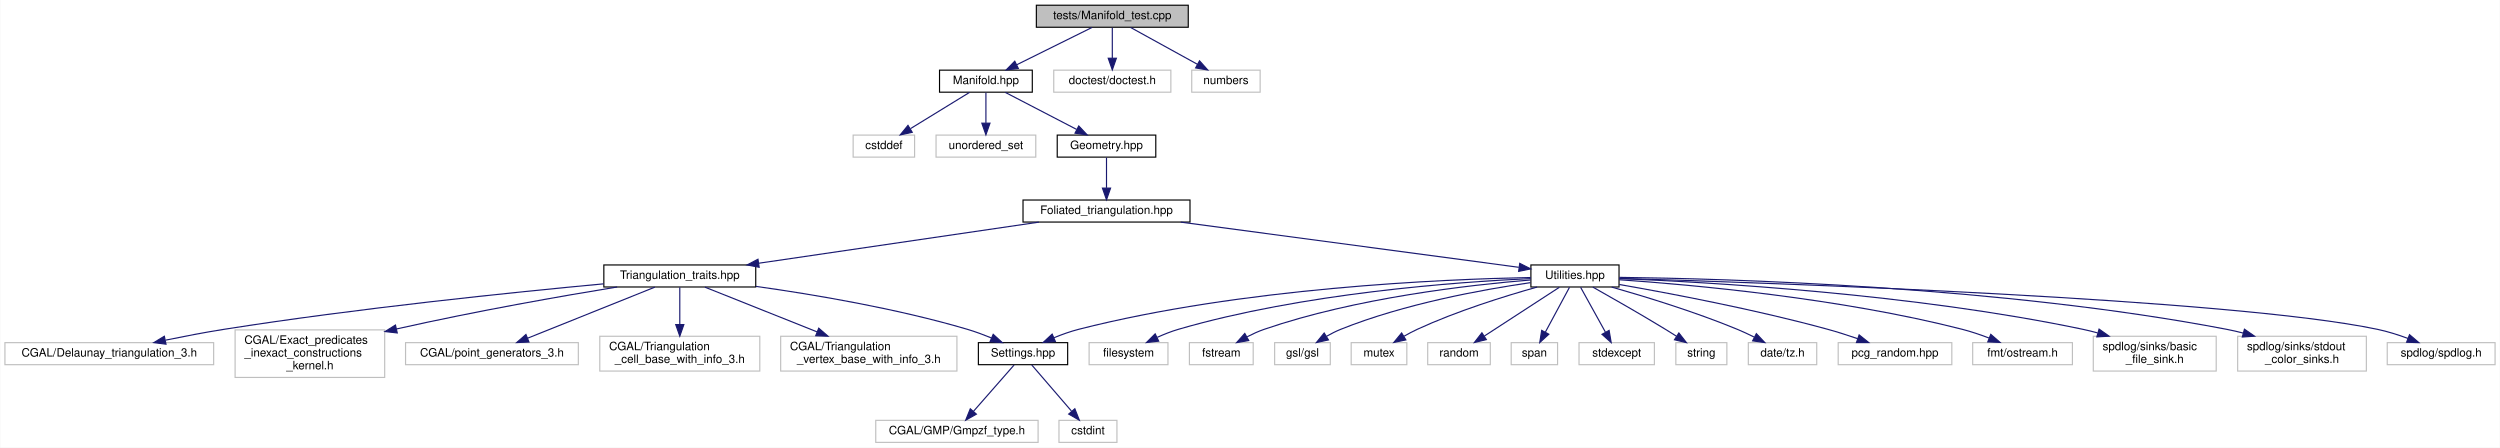
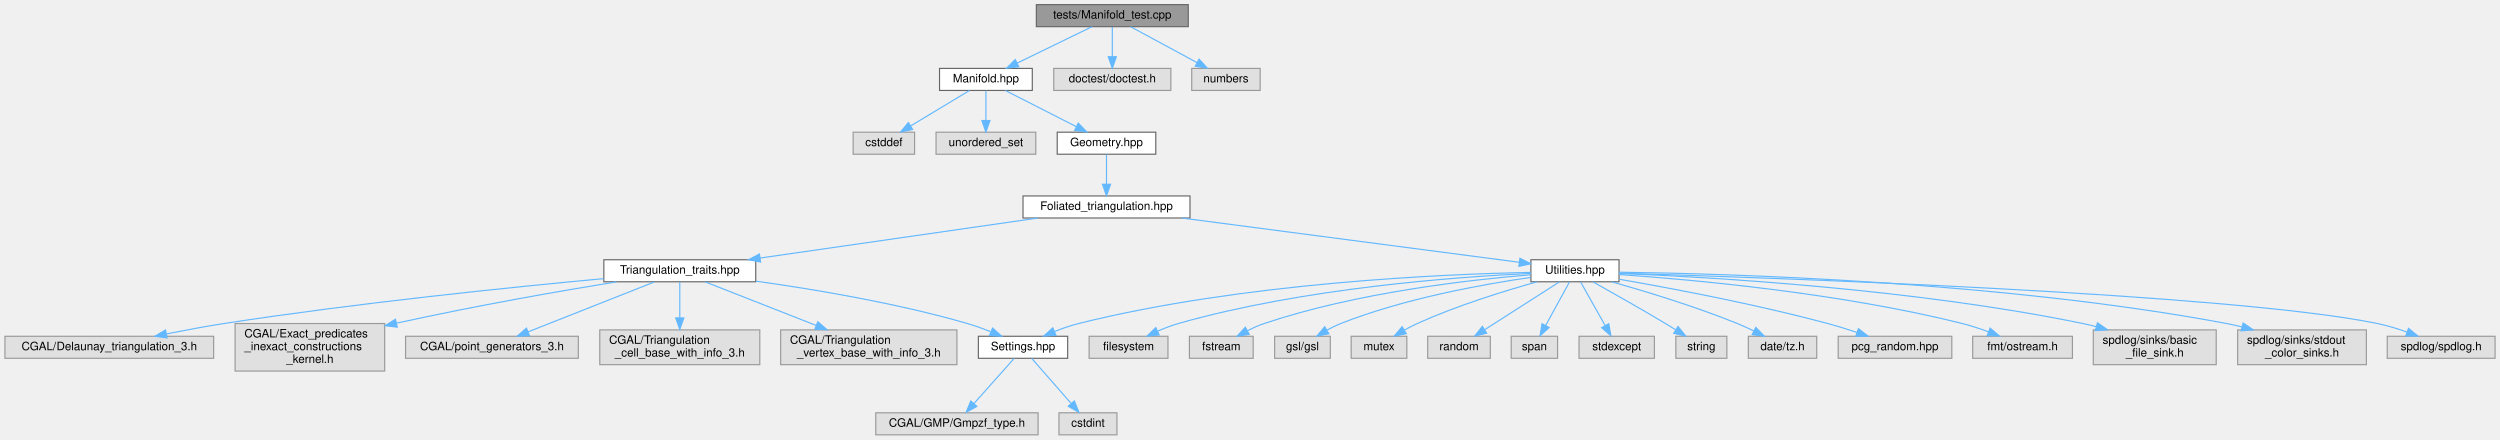
- <svg xmlns="http://www.w3.org/2000/svg" xmlns:xlink="http://www.w3.org/1999/xlink" width="2156pt" height="386pt" viewBox="0.00 0.00 2155.50 386.00">
-   <g id="graph0" class="graph" transform="scale(1 1) rotate(0) translate(4 382)">
-     <polygon fill="white" stroke="transparent" points="-4,4 -4,-382 2151.5,-382 2151.5,4 -4,4" />
+ <svg xmlns="http://www.w3.org/2000/svg" xmlns:xlink="http://www.w3.org/1999/xlink" width="2156pt" height="379pt" viewBox="0.00 0.00 2155.50 379.00">
+   <g id="graph0" class="graph" transform="scale(1 1) rotate(0) translate(4 375)">
    <g id="node1" class="node">
      <g id="a_node1">
        <a xlink:title="Tests of new manifold data structure.">
-           <polygon fill="#bfbfbf" stroke="black" points="889.5,-358.5 889.5,-377.5 1020.5,-377.5 1020.5,-358.5 889.5,-358.5" />
-           <text text-anchor="middle" x="955" y="-365.5" font-family="Helvetica,sans-Serif" font-size="10.00">tests/Manifold_test.cpp</text>
+           <polygon fill="#999999" stroke="#666666" points="1020.5,-371 889.5,-371 889.5,-352 1020.5,-352 1020.5,-371" />
+           <text text-anchor="middle" x="955" y="-359" font-family="Helvetica,sans-Serif" font-size="10.00">tests/Manifold_test.cpp</text>
        </a>
      </g>
    </g>
    <g id="node2" class="node">
      <g id="a_node2">
        <a xlink:href="_manifold_8hpp.html" target="_top" xlink:title="Data structures for manifolds.">
-           <polygon fill="white" stroke="black" points="806,-302.5 806,-321.5 886,-321.5 886,-302.5 806,-302.5" />
-           <text text-anchor="middle" x="846" y="-309.5" font-family="Helvetica,sans-Serif" font-size="10.00">Manifold.hpp</text>
+           <polygon fill="white" stroke="#666666" points="886,-316 806,-316 806,-297 886,-297 886,-316" />
+           <text text-anchor="middle" x="846" y="-304" font-family="Helvetica,sans-Serif" font-size="10.00">Manifold.hpp</text>
        </a>
      </g>
    </g>
    <g id="edge1" class="edge">
-       <path fill="none" stroke="midnightblue" d="M937.49,-358.32C919.93,-349.62 892.67,-336.12 872.47,-326.11" />
-       <polygon fill="midnightblue" stroke="midnightblue" points="873.98,-322.96 863.47,-321.65 870.88,-329.23 873.98,-322.96" />
+       <path fill="none" stroke="#63b8ff" d="M937.49,-351.98C920.03,-343.5 892.99,-330.35 872.83,-320.54" />
+       <polygon fill="#63b8ff" stroke="#63b8ff" points="874.36,-317.4 863.83,-316.17 871.29,-323.69 874.36,-317.4" />
    </g>
    <g id="node31" class="node">
      <g id="a_node31">
        <a xlink:title=" ">
-           <polygon fill="white" stroke="#bfbfbf" points="904.5,-302.5 904.5,-321.5 1005.5,-321.5 1005.5,-302.5 904.5,-302.5" />
-           <text text-anchor="middle" x="955" y="-309.5" font-family="Helvetica,sans-Serif" font-size="10.00">doctest/doctest.h</text>
+           <polygon fill="#e0e0e0" stroke="#999999" points="1005.5,-316 904.5,-316 904.5,-297 1005.5,-297 1005.5,-316" />
+           <text text-anchor="middle" x="955" y="-304" font-family="Helvetica,sans-Serif" font-size="10.00">doctest/doctest.h</text>
        </a>
      </g>
    </g>
    <g id="edge31" class="edge">
-       <path fill="none" stroke="midnightblue" d="M955,-358.08C955,-351.01 955,-340.86 955,-331.99" />
-       <polygon fill="midnightblue" stroke="midnightblue" points="958.5,-331.75 955,-321.75 951.5,-331.75 958.5,-331.75" />
+       <path fill="none" stroke="#63b8ff" d="M955,-351.75C955,-344.8 955,-334.85 955,-326.13" />
+       <polygon fill="#63b8ff" stroke="#63b8ff" points="958.5,-326.09 955,-316.09 951.5,-326.09 958.5,-326.09" />
    </g>
    <g id="node32" class="node">
      <g id="a_node32">
        <a xlink:title=" ">
-           <polygon fill="white" stroke="#bfbfbf" points="1023.5,-302.5 1023.5,-321.5 1082.5,-321.5 1082.5,-302.5 1023.5,-302.5" />
-           <text text-anchor="middle" x="1053" y="-309.5" font-family="Helvetica,sans-Serif" font-size="10.00">numbers</text>
+           <polygon fill="#e0e0e0" stroke="#999999" points="1082.5,-316 1023.5,-316 1023.5,-297 1082.5,-297 1082.5,-316" />
+           <text text-anchor="middle" x="1053" y="-304" font-family="Helvetica,sans-Serif" font-size="10.00">numbers</text>
        </a>
      </g>
    </g>
    <g id="edge32" class="edge">
-       <path fill="none" stroke="midnightblue" d="M970.75,-358.32C986.32,-349.74 1010.38,-336.49 1028.46,-326.52" />
-       <polygon fill="midnightblue" stroke="midnightblue" points="1030.22,-329.55 1037.29,-321.65 1026.85,-323.42 1030.22,-329.55" />
+       <path fill="none" stroke="#63b8ff" d="M970.75,-351.98C986.23,-343.61 1010.09,-330.7 1028.14,-320.95" />
+       <polygon fill="#63b8ff" stroke="#63b8ff" points="1029.84,-324.01 1036.97,-316.17 1026.51,-317.85 1029.84,-324.01" />
    </g>
    <g id="node3" class="node">
      <g id="a_node3">
        <a xlink:title=" ">
-           <polygon fill="white" stroke="#bfbfbf" points="731.5,-246.5 731.5,-265.5 784.5,-265.5 784.5,-246.5 731.5,-246.5" />
-           <text text-anchor="middle" x="758" y="-253.5" font-family="Helvetica,sans-Serif" font-size="10.00">cstddef</text>
+           <polygon fill="#e0e0e0" stroke="#999999" points="784.5,-261 731.5,-261 731.5,-242 784.5,-242 784.5,-261" />
+           <text text-anchor="middle" x="758" y="-249" font-family="Helvetica,sans-Serif" font-size="10.00">cstddef</text>
        </a>
      </g>
    </g>
    <g id="edge2" class="edge">
-       <path fill="none" stroke="midnightblue" d="M831.86,-302.32C818.13,-293.9 797.06,-280.97 780.94,-271.07" />
-       <polygon fill="midnightblue" stroke="midnightblue" points="782.46,-267.9 772.1,-265.65 778.8,-273.87 782.46,-267.9" />
+       <path fill="none" stroke="#63b8ff" d="M831.86,-296.98C818.21,-288.77 797.31,-276.18 781.22,-266.49" />
+       <polygon fill="#63b8ff" stroke="#63b8ff" points="782.77,-263.33 772.4,-261.17 779.16,-269.33 782.77,-263.33" />
    </g>
    <g id="node4" class="node">
      <g id="a_node4">
        <a xlink:title=" ">
-           <polygon fill="white" stroke="#bfbfbf" points="803,-246.5 803,-265.5 889,-265.5 889,-246.5 803,-246.5" />
-           <text text-anchor="middle" x="846" y="-253.5" font-family="Helvetica,sans-Serif" font-size="10.00">unordered_set</text>
+           <polygon fill="#e0e0e0" stroke="#999999" points="889,-261 803,-261 803,-242 889,-242 889,-261" />
+           <text text-anchor="middle" x="846" y="-249" font-family="Helvetica,sans-Serif" font-size="10.00">unordered_set</text>
        </a>
      </g>
    </g>
    <g id="edge3" class="edge">
-       <path fill="none" stroke="midnightblue" d="M846,-302.08C846,-295.01 846,-284.86 846,-275.99" />
-       <polygon fill="midnightblue" stroke="midnightblue" points="849.5,-275.75 846,-265.75 842.5,-275.75 849.5,-275.75" />
+       <path fill="none" stroke="#63b8ff" d="M846,-296.75C846,-289.8 846,-279.85 846,-271.13" />
+       <polygon fill="#63b8ff" stroke="#63b8ff" points="849.5,-271.09 846,-261.09 842.5,-271.09 849.5,-271.09" />
    </g>
    <g id="node5" class="node">
      <g id="a_node5">
        <a xlink:href="_geometry_8hpp.html" target="_top" xlink:title="Geometric scalars of the Manifold used to calculate the Regge action.">
-           <polygon fill="white" stroke="black" points="907.5,-246.5 907.5,-265.5 992.5,-265.5 992.5,-246.5 907.5,-246.5" />
-           <text text-anchor="middle" x="950" y="-253.5" font-family="Helvetica,sans-Serif" font-size="10.00">Geometry.hpp</text>
+           <polygon fill="white" stroke="#666666" points="992.5,-261 907.5,-261 907.5,-242 992.5,-242 992.5,-261" />
+           <text text-anchor="middle" x="950" y="-249" font-family="Helvetica,sans-Serif" font-size="10.00">Geometry.hpp</text>
        </a>
      </g>
    </g>
    <g id="edge4" class="edge">
-       <path fill="none" stroke="midnightblue" d="M862.71,-302.32C879.31,-293.7 905,-280.36 924.22,-270.39" />
-       <polygon fill="midnightblue" stroke="midnightblue" points="926.07,-273.37 933.33,-265.65 922.84,-267.16 926.07,-273.37" />
+       <path fill="none" stroke="#63b8ff" d="M862.71,-296.98C879.21,-288.57 904.7,-275.59 923.88,-265.81" />
+       <polygon fill="#63b8ff" stroke="#63b8ff" points="925.67,-268.83 932.99,-261.17 922.49,-262.59 925.67,-268.83" />
    </g>
    <g id="node6" class="node">
      <g id="a_node6">
        <a xlink:href="_foliated__triangulation_8hpp.html" target="_top" xlink:title="Create foliated spherical triangulations.">
-           <polygon fill="white" stroke="black" points="878,-190.5 878,-209.5 1022,-209.5 1022,-190.5 878,-190.5" />
-           <text text-anchor="middle" x="950" y="-197.5" font-family="Helvetica,sans-Serif" font-size="10.00">Foliated_triangulation.hpp</text>
+           <polygon fill="white" stroke="#666666" points="1022,-206 878,-206 878,-187 1022,-187 1022,-206" />
+           <text text-anchor="middle" x="950" y="-194" font-family="Helvetica,sans-Serif" font-size="10.00">Foliated_triangulation.hpp</text>
        </a>
      </g>
    </g>
    <g id="edge5" class="edge">
-       <path fill="none" stroke="midnightblue" d="M950,-246.08C950,-239.01 950,-228.86 950,-219.99" />
-       <polygon fill="midnightblue" stroke="midnightblue" points="953.5,-219.75 950,-209.75 946.5,-219.75 953.5,-219.75" />
+       <path fill="none" stroke="#63b8ff" d="M950,-241.75C950,-234.8 950,-224.85 950,-216.13" />
+       <polygon fill="#63b8ff" stroke="#63b8ff" points="953.5,-216.09 950,-206.09 946.5,-216.09 953.5,-216.09" />
    </g>
    <g id="node7" class="node">
      <g id="a_node7">
        <a xlink:href="_triangulation__traits_8hpp.html" target="_top" xlink:title="Traits class for particular uses of CGAL.">
-           <polygon fill="white" stroke="black" points="516.5,-134.5 516.5,-153.5 647.5,-153.5 647.5,-134.5 516.5,-134.5" />
-           <text text-anchor="middle" x="582" y="-141.5" font-family="Helvetica,sans-Serif" font-size="10.00">Triangulation_traits.hpp</text>
+           <polygon fill="white" stroke="#666666" points="647.5,-151 516.5,-151 516.5,-132 647.5,-132 647.5,-151" />
+           <text text-anchor="middle" x="582" y="-139" font-family="Helvetica,sans-Serif" font-size="10.00">Triangulation_traits.hpp</text>
        </a>
      </g>
    </g>
    <g id="edge6" class="edge">
-       <path fill="none" stroke="midnightblue" d="M891.69,-190.44C826.01,-180.81 719.41,-165.16 650,-154.98" />
-       <polygon fill="midnightblue" stroke="midnightblue" points="650.44,-151.51 640.04,-153.52 649.42,-158.43 650.44,-151.51" />
+       <path fill="none" stroke="#63b8ff" d="M890.87,-186.98C825.52,-177.57 720.36,-162.43 651.22,-152.47" />
+       <polygon fill="#63b8ff" stroke="#63b8ff" points="651.68,-149 641.28,-151.04 650.68,-155.93 651.68,-149" />
    </g>
    <g id="node16" class="node">
      <g id="a_node16">
        <a xlink:href="_utilities_8hpp.html" target="_top" xlink:title="Utility functions.">
-           <polygon fill="white" stroke="black" points="1316,-134.5 1316,-153.5 1392,-153.5 1392,-134.5 1316,-134.5" />
-           <text text-anchor="middle" x="1354" y="-141.5" font-family="Helvetica,sans-Serif" font-size="10.00">Utilities.hpp</text>
+           <polygon fill="white" stroke="#666666" points="1392,-151 1316,-151 1316,-132 1392,-132 1392,-151" />
+           <text text-anchor="middle" x="1354" y="-139" font-family="Helvetica,sans-Serif" font-size="10.00">Utilities.hpp</text>
        </a>
      </g>
    </g>
    <g id="edge15" class="edge">
-       <path fill="none" stroke="midnightblue" d="M1014.02,-190.44C1095.02,-179.62 1232.75,-161.21 1305.56,-151.48" />
-       <polygon fill="midnightblue" stroke="midnightblue" points="1306.37,-154.9 1315.81,-150.1 1305.44,-147.96 1306.37,-154.9" />
+       <path fill="none" stroke="#63b8ff" d="M1014.91,-186.98C1096.12,-176.33 1233.31,-158.33 1305.79,-148.82" />
+       <polygon fill="#63b8ff" stroke="#63b8ff" points="1306.54,-152.26 1316,-147.49 1305.63,-145.32 1306.54,-152.26" />
    </g>
    <g id="node8" class="node">
      <g id="a_node8">
        <a xlink:title=" ">
-           <polygon fill="white" stroke="#bfbfbf" points="0,-67.5 0,-86.5 180,-86.5 180,-67.5 0,-67.5" />
-           <text text-anchor="middle" x="90" y="-74.5" font-family="Helvetica,sans-Serif" font-size="10.00">CGAL/Delaunay_triangulation_3.h</text>
+           <polygon fill="#e0e0e0" stroke="#999999" points="180,-85 0,-85 0,-66 180,-66 180,-85" />
+           <text text-anchor="middle" x="90" y="-73" font-family="Helvetica,sans-Serif" font-size="10.00">CGAL/Delaunay_triangulation_3.h</text>
        </a>
      </g>
    </g>
    <g id="edge7" class="edge">
-       <path fill="none" stroke="midnightblue" d="M516.4,-137.22C438.19,-129.92 303.64,-116.11 189,-98 172.52,-95.4 154.61,-91.97 138.62,-88.68" />
-       <polygon fill="midnightblue" stroke="midnightblue" points="138.92,-85.17 128.41,-86.55 137.49,-92.02 138.92,-85.17" />
+       <path fill="none" stroke="#63b8ff" d="M516.42,-134.73C438.22,-127.46 303.68,-113.76 189,-96 172.81,-93.49 155.24,-90.22 139.45,-87.07" />
+       <polygon fill="#63b8ff" stroke="#63b8ff" points="139.87,-83.58 129.37,-85.02 138.48,-90.44 139.87,-83.58" />
    </g>
    <g id="node9" class="node">
      <g id="a_node9">
        <a xlink:title=" ">
-           <polygon fill="white" stroke="#bfbfbf" points="198.5,-56.5 198.5,-97.5 327.5,-97.5 327.5,-56.5 198.5,-56.5" />
-           <text text-anchor="start" x="206.5" y="-85.5" font-family="Helvetica,sans-Serif" font-size="10.00">CGAL/Exact_predicates</text>
-           <text text-anchor="start" x="206.5" y="-74.5" font-family="Helvetica,sans-Serif" font-size="10.00">_inexact_constructions</text>
-           <text text-anchor="middle" x="263" y="-63.5" font-family="Helvetica,sans-Serif" font-size="10.00">_kernel.h</text>
+           <polygon fill="#e0e0e0" stroke="#999999" points="327.5,-96 198.5,-96 198.5,-55 327.5,-55 327.5,-96" />
+           <text text-anchor="start" x="206.5" y="-84" font-family="Helvetica,sans-Serif" font-size="10.00">CGAL/Exact_predicates</text>
+           <text text-anchor="start" x="206.5" y="-73" font-family="Helvetica,sans-Serif" font-size="10.00">_inexact_constructions</text>
+           <text text-anchor="middle" x="263" y="-62" font-family="Helvetica,sans-Serif" font-size="10.00">_kernel.h</text>
        </a>
      </g>
    </g>
    <g id="edge8" class="edge">
-       <path fill="none" stroke="midnightblue" d="M527.98,-134.5C480.2,-126.67 408.42,-114.15 337.76,-98.32" />
-       <polygon fill="midnightblue" stroke="midnightblue" points="338.33,-94.86 327.81,-96.07 336.79,-101.69 338.33,-94.86" />
+       <path fill="none" stroke="#63b8ff" d="M527.51,-131.96C479.74,-124.18 408.22,-111.81 337.75,-96.31" />
+       <polygon fill="#63b8ff" stroke="#63b8ff" points="338.33,-92.86 327.81,-94.11 336.81,-99.69 338.33,-92.86" />
    </g>
    <g id="node10" class="node">
      <g id="a_node10">
        <a xlink:title=" ">
-           <polygon fill="white" stroke="#bfbfbf" points="345.5,-67.5 345.5,-86.5 494.5,-86.5 494.5,-67.5 345.5,-67.5" />
-           <text text-anchor="middle" x="420" y="-74.5" font-family="Helvetica,sans-Serif" font-size="10.00">CGAL/point_generators_3.h</text>
+           <polygon fill="#e0e0e0" stroke="#999999" points="494.5,-85 345.5,-85 345.5,-66 494.5,-66 494.5,-85" />
+           <text text-anchor="middle" x="420" y="-73" font-family="Helvetica,sans-Serif" font-size="10.00">CGAL/point_generators_3.h</text>
        </a>
      </g>
    </g>
    <g id="edge9" class="edge">
-       <path fill="none" stroke="midnightblue" d="M560.49,-134.37C532.33,-123.07 482.8,-103.2 450.7,-90.32" />
-       <polygon fill="midnightblue" stroke="midnightblue" points="451.93,-87.04 441.34,-86.56 449.32,-93.54 451.93,-87.04" />
+       <path fill="none" stroke="#63b8ff" d="M560.15,-131.87C532.05,-120.77 483.07,-101.42 451.1,-88.78" />
+       <polygon fill="#63b8ff" stroke="#63b8ff" points="452.35,-85.52 441.76,-85.1 449.77,-92.03 452.35,-85.52" />
    </g>
    <g id="node11" class="node">
      <g id="a_node11">
        <a xlink:title=" ">
-           <polygon fill="white" stroke="#bfbfbf" points="513,-62 513,-92 651,-92 651,-62 513,-62" />
-           <text text-anchor="start" x="521" y="-80" font-family="Helvetica,sans-Serif" font-size="10.00">CGAL/Triangulation</text>
-           <text text-anchor="middle" x="582" y="-69" font-family="Helvetica,sans-Serif" font-size="10.00">_cell_base_with_info_3.h</text>
+           <polygon fill="#e0e0e0" stroke="#999999" points="651,-90.5 513,-90.5 513,-60.5 651,-60.5 651,-90.5" />
+           <text text-anchor="start" x="521" y="-78.5" font-family="Helvetica,sans-Serif" font-size="10.00">CGAL/Triangulation</text>
+           <text text-anchor="middle" x="582" y="-67.5" font-family="Helvetica,sans-Serif" font-size="10.00">_cell_base_with_info_3.h</text>
        </a>
      </g>
    </g>
    <g id="edge10" class="edge">
-       <path fill="none" stroke="midnightblue" d="M582,-134.23C582,-126.04 582,-113.42 582,-102.21" />
-       <polygon fill="midnightblue" stroke="midnightblue" points="585.5,-102.09 582,-92.09 578.5,-102.09 585.5,-102.09" />
+       <path fill="none" stroke="#63b8ff" d="M582,-131.87C582,-123.99 582,-111.95 582,-101.1" />
+       <polygon fill="#63b8ff" stroke="#63b8ff" points="585.5,-100.86 582,-90.86 578.5,-100.86 585.5,-100.86" />
    </g>
    <g id="node12" class="node">
      <g id="a_node12">
        <a xlink:title=" ">
-           <polygon fill="white" stroke="#bfbfbf" points="669,-62 669,-92 821,-92 821,-62 669,-62" />
-           <text text-anchor="start" x="677" y="-80" font-family="Helvetica,sans-Serif" font-size="10.00">CGAL/Triangulation</text>
-           <text text-anchor="middle" x="745" y="-69" font-family="Helvetica,sans-Serif" font-size="10.00">_vertex_base_with_info_3.h</text>
+           <polygon fill="#e0e0e0" stroke="#999999" points="821,-90.5 669,-90.5 669,-60.5 821,-60.5 821,-90.5" />
+           <text text-anchor="start" x="677" y="-78.5" font-family="Helvetica,sans-Serif" font-size="10.00">CGAL/Triangulation</text>
+           <text text-anchor="middle" x="745" y="-67.5" font-family="Helvetica,sans-Serif" font-size="10.00">_vertex_base_with_info_3.h</text>
        </a>
      </g>
    </g>
    <g id="edge11" class="edge">
-       <path fill="none" stroke="midnightblue" d="M603.65,-134.37C628.21,-124.57 668.94,-108.33 700.39,-95.79" />
-       <polygon fill="midnightblue" stroke="midnightblue" points="701.83,-98.98 709.82,-92.03 699.24,-92.48 701.83,-98.98" />
+       <path fill="none" stroke="#63b8ff" d="M603.98,-131.87C628.4,-122.28 668.48,-106.55 699.68,-94.3" />
+       <polygon fill="#63b8ff" stroke="#63b8ff" points="701.02,-97.53 709.05,-90.62 698.46,-91.01 701.02,-97.53" />
    </g>
    <g id="node13" class="node">
      <g id="a_node13">
        <a xlink:href="_settings_8hpp.html" target="_top" xlink:title="Global integer and precision settings.">
-           <polygon fill="white" stroke="black" points="839.5,-67.5 839.5,-86.5 916.5,-86.5 916.5,-67.5 839.5,-67.5" />
-           <text text-anchor="middle" x="878" y="-74.5" font-family="Helvetica,sans-Serif" font-size="10.00">Settings.hpp</text>
+           <polygon fill="white" stroke="#666666" points="916.5,-85 839.5,-85 839.5,-66 916.5,-66 916.5,-85" />
+           <text text-anchor="middle" x="878" y="-73" font-family="Helvetica,sans-Serif" font-size="10.00">Settings.hpp</text>
        </a>
      </g>
    </g>
    <g id="edge12" class="edge">
-       <path fill="none" stroke="midnightblue" d="M647.64,-135.02C698.16,-127.94 769.36,-115.91 830,-98 836.86,-95.97 844.08,-93.28 850.77,-90.54" />
-       <polygon fill="midnightblue" stroke="midnightblue" points="852.29,-93.69 860.1,-86.54 849.53,-87.26 852.29,-93.69" />
+       <path fill="none" stroke="#63b8ff" d="M647.6,-132.53C698.09,-125.49 769.28,-113.57 830,-96 836.58,-94.1 843.49,-91.6 849.95,-89.03" />
+       <polygon fill="#63b8ff" stroke="#63b8ff" points="851.73,-92.08 859.63,-85.01 849.05,-85.62 851.73,-92.08" />
    </g>
    <g id="node14" class="node">
      <g id="a_node14">
        <a xlink:title=" ">
-           <polygon fill="white" stroke="#bfbfbf" points="751,-0.5 751,-19.5 891,-19.5 891,-0.5 751,-0.5" />
-           <text text-anchor="middle" x="821" y="-7.5" font-family="Helvetica,sans-Serif" font-size="10.00">CGAL/GMP/Gmpzf_type.h</text>
+           <polygon fill="#e0e0e0" stroke="#999999" points="891,-19 751,-19 751,0 891,0 891,-19" />
+           <text text-anchor="middle" x="821" y="-7" font-family="Helvetica,sans-Serif" font-size="10.00">CGAL/GMP/Gmpzf_type.h</text>
        </a>
      </g>
    </g>
    <g id="edge13" class="edge">
-       <path fill="none" stroke="midnightblue" d="M870.31,-67.23C861.34,-57 846.31,-39.86 835.2,-27.19" />
-       <polygon fill="midnightblue" stroke="midnightblue" points="837.79,-24.84 828.57,-19.63 832.53,-29.45 837.79,-24.84" />
+       <path fill="none" stroke="#63b8ff" d="M870.31,-65.87C861.52,-56 846.93,-39.61 835.89,-27.22" />
+       <polygon fill="#63b8ff" stroke="#63b8ff" points="838.2,-24.55 828.93,-19.41 832.97,-29.2 838.2,-24.55" />
    </g>
    <g id="node15" class="node">
      <g id="a_node15">
        <a xlink:title=" ">
-           <polygon fill="white" stroke="#bfbfbf" points="909,-0.5 909,-19.5 959,-19.5 959,-0.5 909,-0.5" />
-           <text text-anchor="middle" x="934" y="-7.5" font-family="Helvetica,sans-Serif" font-size="10.00">cstdint</text>
+           <polygon fill="#e0e0e0" stroke="#999999" points="959,-19 909,-19 909,0 959,0 959,-19" />
+           <text text-anchor="middle" x="934" y="-7" font-family="Helvetica,sans-Serif" font-size="10.00">cstdint</text>
        </a>
      </g>
    </g>
    <g id="edge14" class="edge">
-       <path fill="none" stroke="midnightblue" d="M885.55,-67.23C894.28,-57.1 908.85,-40.19 919.74,-27.56" />
-       <polygon fill="midnightblue" stroke="midnightblue" points="922.69,-29.49 926.57,-19.63 917.39,-24.92 922.69,-29.49" />
+       <path fill="none" stroke="#63b8ff" d="M885.55,-65.87C894.19,-56 908.53,-39.61 919.37,-27.22" />
+       <polygon fill="#63b8ff" stroke="#63b8ff" points="922.26,-29.24 926.21,-19.41 916.99,-24.63 922.26,-29.24" />
    </g>
    <g id="edge30" class="edge">
-       <path fill="none" stroke="midnightblue" d="M1315.85,-142.67C1240.27,-141.22 1066.63,-133.87 926,-98 918.95,-96.2 911.58,-93.55 904.79,-90.77" />
-       <polygon fill="midnightblue" stroke="midnightblue" points="905.93,-87.44 895.36,-86.67 903.14,-93.86 905.93,-87.44" />
+       <path fill="none" stroke="#63b8ff" d="M1315.88,-140.12C1240.35,-138.58 1066.79,-131.16 926,-96 919.08,-94.27 911.84,-91.74 905.15,-89.08" />
+       <polygon fill="#63b8ff" stroke="#63b8ff" points="906.4,-85.81 895.83,-85.15 903.68,-92.26 906.4,-85.81" />
    </g>
    <g id="node17" class="node">
      <g id="a_node17">
        <a xlink:title=" ">
-           <polygon fill="white" stroke="#bfbfbf" points="935,-67.5 935,-86.5 1003,-86.5 1003,-67.5 935,-67.5" />
-           <text text-anchor="middle" x="969" y="-74.5" font-family="Helvetica,sans-Serif" font-size="10.00">filesystem</text>
+           <polygon fill="#e0e0e0" stroke="#999999" points="1003,-85 935,-85 935,-66 1003,-66 1003,-85" />
+           <text text-anchor="middle" x="969" y="-73" font-family="Helvetica,sans-Serif" font-size="10.00">filesystem</text>
        </a>
      </g>
    </g>
    <g id="edge16" class="edge">
-       <path fill="none" stroke="midnightblue" d="M1315.78,-141.75C1251.74,-138.82 1119.24,-129.2 1012,-98 1005.92,-96.23 999.62,-93.72 993.77,-91.08" />
-       <polygon fill="midnightblue" stroke="midnightblue" points="995.01,-87.79 984.48,-86.6 991.97,-94.09 995.01,-87.79" />
+       <path fill="none" stroke="#63b8ff" d="M1315.81,-139.21C1251.82,-136.23 1119.39,-126.6 1012,-96 1006.04,-94.3 999.85,-91.91 994.09,-89.37" />
+       <polygon fill="#63b8ff" stroke="#63b8ff" points="995.45,-86.15 984.91,-85.08 992.48,-92.49 995.45,-86.15" />
    </g>
    <g id="node18" class="node">
      <g id="a_node18">
        <a xlink:title=" ">
-           <polygon fill="white" stroke="#bfbfbf" points="1021.5,-67.5 1021.5,-86.5 1076.5,-86.5 1076.5,-67.5 1021.5,-67.5" />
-           <text text-anchor="middle" x="1049" y="-74.5" font-family="Helvetica,sans-Serif" font-size="10.00">fstream</text>
+           <polygon fill="#e0e0e0" stroke="#999999" points="1076.5,-85 1021.5,-85 1021.5,-66 1076.5,-66 1076.5,-85" />
+           <text text-anchor="middle" x="1049" y="-73" font-family="Helvetica,sans-Serif" font-size="10.00">fstream</text>
        </a>
      </g>
    </g>
    <g id="edge17" class="edge">
-       <path fill="none" stroke="midnightblue" d="M1315.75,-140.54C1262.86,-136.26 1164.98,-125.14 1086,-98 1081.08,-96.31 1076.03,-94.01 1071.31,-91.57" />
-       <polygon fill="midnightblue" stroke="midnightblue" points="1072.66,-88.32 1062.22,-86.53 1069.26,-94.44 1072.66,-88.32" />
+       <path fill="none" stroke="#63b8ff" d="M1315.79,-138.01C1262.95,-133.71 1165.12,-122.64 1086,-96 1081.18,-94.38 1076.22,-92.18 1071.57,-89.85" />
+       <polygon fill="#63b8ff" stroke="#63b8ff" points="1073.05,-86.67 1062.58,-85.01 1069.73,-92.83 1073.05,-86.67" />
    </g>
    <g id="node19" class="node">
      <g id="a_node19">
        <a xlink:title=" ">
-           <polygon fill="white" stroke="#bfbfbf" points="1095,-67.5 1095,-86.5 1143,-86.5 1143,-67.5 1095,-67.5" />
-           <text text-anchor="middle" x="1119" y="-74.5" font-family="Helvetica,sans-Serif" font-size="10.00">gsl/gsl</text>
+           <polygon fill="#e0e0e0" stroke="#999999" points="1143,-85 1095,-85 1095,-66 1143,-66 1143,-85" />
+           <text text-anchor="middle" x="1119" y="-73" font-family="Helvetica,sans-Serif" font-size="10.00">gsl/gsl</text>
        </a>
      </g>
    </g>
    <g id="edge18" class="edge">
-       <path fill="none" stroke="midnightblue" d="M1315.67,-138.25C1274.2,-132.26 1206.68,-119.97 1152,-98 1147.87,-96.34 1143.67,-94.2 1139.7,-91.94" />
-       <polygon fill="midnightblue" stroke="midnightblue" points="1141.39,-88.86 1131.04,-86.6 1137.72,-94.82 1141.39,-88.86" />
+       <path fill="none" stroke="#63b8ff" d="M1315.72,-135.75C1274.28,-129.78 1206.79,-117.59 1152,-96 1148.07,-94.45 1144.06,-92.47 1140.26,-90.37" />
+       <polygon fill="#63b8ff" stroke="#63b8ff" points="1141.75,-87.19 1131.37,-85.08 1138.17,-93.2 1141.75,-87.19" />
    </g>
    <g id="node20" class="node">
      <g id="a_node20">
        <a xlink:title=" ">
-           <polygon fill="white" stroke="#bfbfbf" points="1161,-67.5 1161,-86.5 1209,-86.5 1209,-67.5 1161,-67.5" />
-           <text text-anchor="middle" x="1185" y="-74.5" font-family="Helvetica,sans-Serif" font-size="10.00">mutex</text>
+           <polygon fill="#e0e0e0" stroke="#999999" points="1209,-85 1161,-85 1161,-66 1209,-66 1209,-85" />
+           <text text-anchor="middle" x="1185" y="-73" font-family="Helvetica,sans-Serif" font-size="10.00">mutex</text>
        </a>
      </g>
    </g>
    <g id="edge19" class="edge">
-       <path fill="none" stroke="midnightblue" d="M1321.34,-134.44C1293.29,-126.56 1252.1,-113.73 1218,-98 1214.21,-96.25 1210.31,-94.17 1206.57,-92.02" />
-       <polygon fill="midnightblue" stroke="midnightblue" points="1208.16,-88.88 1197.8,-86.68 1204.52,-94.87 1208.16,-88.88" />
+       <path fill="none" stroke="#63b8ff" d="M1321.38,-131.99C1293.35,-124.17 1252.18,-111.47 1218,-96 1214.29,-94.32 1210.46,-92.33 1206.79,-90.27" />
+       <polygon fill="#63b8ff" stroke="#63b8ff" points="1208.52,-87.23 1198.13,-85.15 1204.96,-93.25 1208.52,-87.23" />
    </g>
    <g id="node21" class="node">
      <g id="a_node21">
        <a xlink:title=" ">
-           <polygon fill="white" stroke="#bfbfbf" points="1227,-67.5 1227,-86.5 1281,-86.5 1281,-67.5 1227,-67.5" />
-           <text text-anchor="middle" x="1254" y="-74.5" font-family="Helvetica,sans-Serif" font-size="10.00">random</text>
+           <polygon fill="#e0e0e0" stroke="#999999" points="1281,-85 1227,-85 1227,-66 1281,-66 1281,-85" />
+           <text text-anchor="middle" x="1254" y="-73" font-family="Helvetica,sans-Serif" font-size="10.00">random</text>
        </a>
      </g>
    </g>
    <g id="edge20" class="edge">
-       <path fill="none" stroke="midnightblue" d="M1340.51,-134.23C1323.95,-123.46 1295.62,-105.05 1275.91,-92.24" />
-       <polygon fill="midnightblue" stroke="midnightblue" points="1277.56,-89.14 1267.27,-86.63 1273.75,-95.01 1277.56,-89.14" />
+       <path fill="none" stroke="#63b8ff" d="M1340.51,-131.87C1324.04,-121.32 1295.93,-103.34 1276.24,-90.73" />
+       <polygon fill="#63b8ff" stroke="#63b8ff" points="1277.9,-87.64 1267.59,-85.2 1274.13,-93.54 1277.9,-87.64" />
    </g>
    <g id="node22" class="node">
      <g id="a_node22">
        <a xlink:title=" ">
-           <polygon fill="white" stroke="#bfbfbf" points="1299,-67.5 1299,-86.5 1339,-86.5 1339,-67.5 1299,-67.5" />
-           <text text-anchor="middle" x="1319" y="-74.5" font-family="Helvetica,sans-Serif" font-size="10.00">span</text>
+           <polygon fill="#e0e0e0" stroke="#999999" points="1339,-85 1299,-85 1299,-66 1339,-66 1339,-85" />
+           <text text-anchor="middle" x="1319" y="-73" font-family="Helvetica,sans-Serif" font-size="10.00">span</text>
        </a>
      </g>
    </g>
    <g id="edge21" class="edge">
-       <path fill="none" stroke="midnightblue" d="M1349.28,-134.23C1343.98,-124.39 1335.24,-108.16 1328.51,-95.66" />
-       <polygon fill="midnightblue" stroke="midnightblue" points="1331.47,-93.77 1323.65,-86.63 1325.3,-97.09 1331.47,-93.77" />
+       <path fill="none" stroke="#63b8ff" d="M1349.28,-131.87C1344.04,-122.28 1335.43,-106.55 1328.73,-94.3" />
+       <polygon fill="#63b8ff" stroke="#63b8ff" points="1331.74,-92.5 1323.87,-85.41 1325.6,-95.86 1331.74,-92.5" />
    </g>
    <g id="node23" class="node">
      <g id="a_node23">
        <a xlink:title=" ">
-           <polygon fill="white" stroke="#bfbfbf" points="1357.5,-67.5 1357.5,-86.5 1422.5,-86.5 1422.5,-67.5 1357.5,-67.5" />
-           <text text-anchor="middle" x="1390" y="-74.5" font-family="Helvetica,sans-Serif" font-size="10.00">stdexcept</text>
+           <polygon fill="#e0e0e0" stroke="#999999" points="1422.5,-85 1357.5,-85 1357.5,-66 1422.5,-66 1422.5,-85" />
+           <text text-anchor="middle" x="1390" y="-73" font-family="Helvetica,sans-Serif" font-size="10.00">stdexcept</text>
        </a>
      </g>
    </g>
    <g id="edge22" class="edge">
-       <path fill="none" stroke="midnightblue" d="M1358.86,-134.23C1364.31,-124.39 1373.3,-108.16 1380.22,-95.66" />
-       <polygon fill="midnightblue" stroke="midnightblue" points="1383.44,-97.07 1385.22,-86.63 1377.31,-93.68 1383.44,-97.07" />
+       <path fill="none" stroke="#63b8ff" d="M1358.86,-131.87C1364.25,-122.28 1373.1,-106.55 1379.99,-94.3" />
+       <polygon fill="#63b8ff" stroke="#63b8ff" points="1383.14,-95.84 1384.99,-85.41 1377.04,-92.41 1383.14,-95.84" />
    </g>
    <g id="node24" class="node">
      <g id="a_node24">
        <a xlink:title=" ">
-           <polygon fill="white" stroke="#bfbfbf" points="1441,-67.5 1441,-86.5 1485,-86.5 1485,-67.5 1441,-67.5" />
-           <text text-anchor="middle" x="1463" y="-74.5" font-family="Helvetica,sans-Serif" font-size="10.00">string</text>
+           <polygon fill="#e0e0e0" stroke="#999999" points="1485,-85 1441,-85 1441,-66 1485,-66 1485,-85" />
+           <text text-anchor="middle" x="1463" y="-73" font-family="Helvetica,sans-Serif" font-size="10.00">string</text>
        </a>
      </g>
    </g>
    <g id="edge23" class="edge">
-       <path fill="none" stroke="midnightblue" d="M1369.38,-134.43C1385.2,-125.53 1410.52,-111.12 1432,-98 1435.1,-96.11 1438.35,-94.07 1441.53,-92.05" />
-       <polygon fill="midnightblue" stroke="midnightblue" points="1443.61,-94.87 1450.12,-86.51 1439.82,-88.99 1443.61,-94.87" />
+       <path fill="none" stroke="#63b8ff" d="M1369.36,-132C1385.17,-123.18 1410.47,-108.9 1432,-96 1434.89,-94.27 1437.91,-92.42 1440.89,-90.57" />
+       <polygon fill="#63b8ff" stroke="#63b8ff" points="1442.89,-93.45 1449.5,-85.17 1439.17,-87.52 1442.89,-93.45" />
    </g>
    <g id="node25" class="node">
      <g id="a_node25">
        <a xlink:title=" ">
-           <polygon fill="white" stroke="#bfbfbf" points="1503.5,-67.5 1503.5,-86.5 1562.5,-86.5 1562.5,-67.5 1503.5,-67.5" />
-           <text text-anchor="middle" x="1533" y="-74.5" font-family="Helvetica,sans-Serif" font-size="10.00">date/tz.h</text>
+           <polygon fill="#e0e0e0" stroke="#999999" points="1562.5,-85 1503.5,-85 1503.5,-66 1562.5,-66 1562.5,-85" />
+           <text text-anchor="middle" x="1533" y="-73" font-family="Helvetica,sans-Serif" font-size="10.00">date/tz.h</text>
        </a>
      </g>
    </g>
    <g id="edge24" class="edge">
-       <path fill="none" stroke="midnightblue" d="M1385.66,-134.42C1414.39,-126.27 1457.67,-113.04 1494,-98 1498.76,-96.03 1503.73,-93.7 1508.46,-91.35" />
-       <polygon fill="midnightblue" stroke="midnightblue" points="1510.43,-94.27 1517.71,-86.57 1507.22,-88.05 1510.43,-94.27" />
+       <path fill="none" stroke="#63b8ff" d="M1385.63,-131.97C1414.34,-123.88 1457.61,-110.78 1494,-96 1498.66,-94.11 1503.54,-91.88 1508.19,-89.62" />
+       <polygon fill="#63b8ff" stroke="#63b8ff" points="1509.95,-92.66 1517.32,-85.04 1506.81,-86.4 1509.95,-92.66" />
    </g>
    <g id="node26" class="node">
      <g id="a_node26">
        <a xlink:title=" ">
-           <polygon fill="white" stroke="#bfbfbf" points="1581,-67.5 1581,-86.5 1679,-86.5 1679,-67.5 1581,-67.5" />
-           <text text-anchor="middle" x="1630" y="-74.5" font-family="Helvetica,sans-Serif" font-size="10.00">pcg_random.hpp</text>
+           <polygon fill="#e0e0e0" stroke="#999999" points="1679,-85 1581,-85 1581,-66 1679,-66 1679,-85" />
+           <text text-anchor="middle" x="1630" y="-73" font-family="Helvetica,sans-Serif" font-size="10.00">pcg_random.hpp</text>
        </a>
      </g>
    </g>
    <g id="edge25" class="edge">
-       <path fill="none" stroke="midnightblue" d="M1392.16,-136.66C1435.96,-129.02 1509.76,-115.08 1572,-98 1580.49,-95.67 1589.54,-92.76 1597.91,-89.89" />
-       <polygon fill="midnightblue" stroke="midnightblue" points="1599.08,-93.19 1607.35,-86.57 1596.75,-86.58 1599.08,-93.19" />
+       <path fill="none" stroke="#63b8ff" d="M1392.14,-134.18C1435.92,-126.59 1509.71,-112.76 1572,-96 1580.24,-93.78 1589.02,-91.04 1597.19,-88.31" />
+       <polygon fill="#63b8ff" stroke="#63b8ff" points="1598.45,-91.58 1606.78,-85.04 1596.18,-84.96 1598.45,-91.58" />
    </g>
    <g id="node27" class="node">
      <g id="a_node27">
        <a xlink:title=" ">
-           <polygon fill="white" stroke="#bfbfbf" points="1697,-67.5 1697,-86.5 1783,-86.5 1783,-67.5 1697,-67.5" />
-           <text text-anchor="middle" x="1740" y="-74.5" font-family="Helvetica,sans-Serif" font-size="10.00">fmt/ostream.h</text>
+           <polygon fill="#e0e0e0" stroke="#999999" points="1783,-85 1697,-85 1697,-66 1783,-66 1783,-85" />
+           <text text-anchor="middle" x="1740" y="-73" font-family="Helvetica,sans-Serif" font-size="10.00">fmt/ostream.h</text>
        </a>
      </g>
    </g>
    <g id="edge26" class="edge">
-       <path fill="none" stroke="midnightblue" d="M1392.12,-140.76C1454.72,-136.45 1582.85,-124.91 1688,-98 1695.69,-96.03 1703.79,-93.27 1711.25,-90.43" />
-       <polygon fill="midnightblue" stroke="midnightblue" points="1712.6,-93.66 1720.6,-86.7 1710.01,-87.15 1712.6,-93.66" />
+       <path fill="none" stroke="#63b8ff" d="M1392.09,-138.24C1454.66,-133.9 1582.74,-122.39 1688,-96 1695.46,-94.13 1703.32,-91.53 1710.6,-88.84" />
+       <polygon fill="#63b8ff" stroke="#63b8ff" points="1712.02,-92.05 1720.09,-85.18 1709.5,-85.52 1712.02,-92.05" />
    </g>
    <g id="node28" class="node">
      <g id="a_node28">
        <a xlink:title=" ">
-           <polygon fill="white" stroke="#bfbfbf" points="1801,-62 1801,-92 1907,-92 1907,-62 1801,-62" />
-           <text text-anchor="start" x="1809" y="-80" font-family="Helvetica,sans-Serif" font-size="10.00">spdlog/sinks/basic</text>
-           <text text-anchor="middle" x="1854" y="-69" font-family="Helvetica,sans-Serif" font-size="10.00">_file_sink.h</text>
+           <polygon fill="#e0e0e0" stroke="#999999" points="1907,-90.5 1801,-90.5 1801,-60.5 1907,-60.5 1907,-90.5" />
+           <text text-anchor="start" x="1809" y="-78.5" font-family="Helvetica,sans-Serif" font-size="10.00">spdlog/sinks/basic</text>
+           <text text-anchor="middle" x="1854" y="-67.5" font-family="Helvetica,sans-Serif" font-size="10.00">_file_sink.h</text>
        </a>
      </g>
    </g>
    <g id="edge27" class="edge">
-       <path fill="none" stroke="midnightblue" d="M1392.2,-141.76C1468.8,-138.7 1646.31,-128.63 1792,-98 1796.17,-97.12 1800.46,-96.07 1804.74,-94.91" />
-       <polygon fill="midnightblue" stroke="midnightblue" points="1806,-98.19 1814.64,-92.06 1804.07,-91.47 1806,-98.19" />
+       <path fill="none" stroke="#63b8ff" d="M1392.18,-139.23C1468.75,-136.11 1646.2,-126.01 1792,-96 1795.81,-95.22 1799.71,-94.29 1803.62,-93.27" />
+       <polygon fill="#63b8ff" stroke="#63b8ff" points="1804.59,-96.64 1813.29,-90.59 1802.72,-89.89 1804.59,-96.64" />
    </g>
    <g id="node29" class="node">
      <g id="a_node29">
        <a xlink:title=" ">
-           <polygon fill="white" stroke="#bfbfbf" points="1925.5,-62 1925.5,-92 2036.5,-92 2036.5,-62 1925.5,-62" />
-           <text text-anchor="start" x="1933.5" y="-80" font-family="Helvetica,sans-Serif" font-size="10.00">spdlog/sinks/stdout</text>
-           <text text-anchor="middle" x="1981" y="-69" font-family="Helvetica,sans-Serif" font-size="10.00">_color_sinks.h</text>
+           <polygon fill="#e0e0e0" stroke="#999999" points="2036.5,-90.5 1925.5,-90.5 1925.5,-60.5 2036.5,-60.5 2036.5,-90.5" />
+           <text text-anchor="start" x="1933.5" y="-78.5" font-family="Helvetica,sans-Serif" font-size="10.00">spdlog/sinks/stdout</text>
+           <text text-anchor="middle" x="1981" y="-67.5" font-family="Helvetica,sans-Serif" font-size="10.00">_color_sinks.h</text>
        </a>
      </g>
    </g>
    <g id="edge28" class="edge">
-       <path fill="none" stroke="midnightblue" d="M1392.21,-142.81C1483.57,-141.72 1721.57,-135.23 1916,-98 1920.68,-97.1 1925.5,-95.99 1930.31,-94.76" />
-       <polygon fill="midnightblue" stroke="midnightblue" points="1931.36,-98.1 1940.08,-92.07 1929.51,-91.35 1931.36,-98.1" />
+       <path fill="none" stroke="#63b8ff" d="M1392.19,-140.26C1483.52,-139.08 1721.43,-132.46 1916,-96 1920.35,-95.18 1924.83,-94.19 1929.29,-93.08" />
+       <polygon fill="#63b8ff" stroke="#63b8ff" points="1930.24,-96.45 1939.01,-90.51 1928.45,-89.68 1930.24,-96.45" />
    </g>
    <g id="node30" class="node">
      <g id="a_node30">
        <a xlink:title=" ">
-           <polygon fill="white" stroke="#bfbfbf" points="2054.5,-67.5 2054.5,-86.5 2147.5,-86.5 2147.5,-67.5 2054.5,-67.5" />
-           <text text-anchor="middle" x="2101" y="-74.5" font-family="Helvetica,sans-Serif" font-size="10.00">spdlog/spdlog.h</text>
+           <polygon fill="#e0e0e0" stroke="#999999" points="2147.5,-85 2054.5,-85 2054.5,-66 2147.5,-66 2147.5,-85" />
+           <text text-anchor="middle" x="2101" y="-73" font-family="Helvetica,sans-Serif" font-size="10.00">spdlog/spdlog.h</text>
        </a>
      </g>
    </g>
    <g id="edge29" class="edge">
-       <path fill="none" stroke="midnightblue" d="M1392.26,-141.94C1518.27,-138.22 1919.48,-124.55 2046,-98 2054.79,-96.16 2064.07,-93.2 2072.45,-90.12" />
-       <polygon fill="midnightblue" stroke="midnightblue" points="2073.73,-93.38 2081.79,-86.51 2071.2,-86.85 2073.73,-93.38" />
+       <path fill="none" stroke="#63b8ff" d="M1392.25,-139.43C1518.23,-135.69 1919.37,-121.99 2046,-96 2054.47,-94.26 2063.4,-91.52 2071.54,-88.63" />
+       <polygon fill="#63b8ff" stroke="#63b8ff" points="2072.87,-91.87 2081.01,-85.09 2070.42,-85.31 2072.87,-91.87" />
    </g>
  </g>
</svg>
